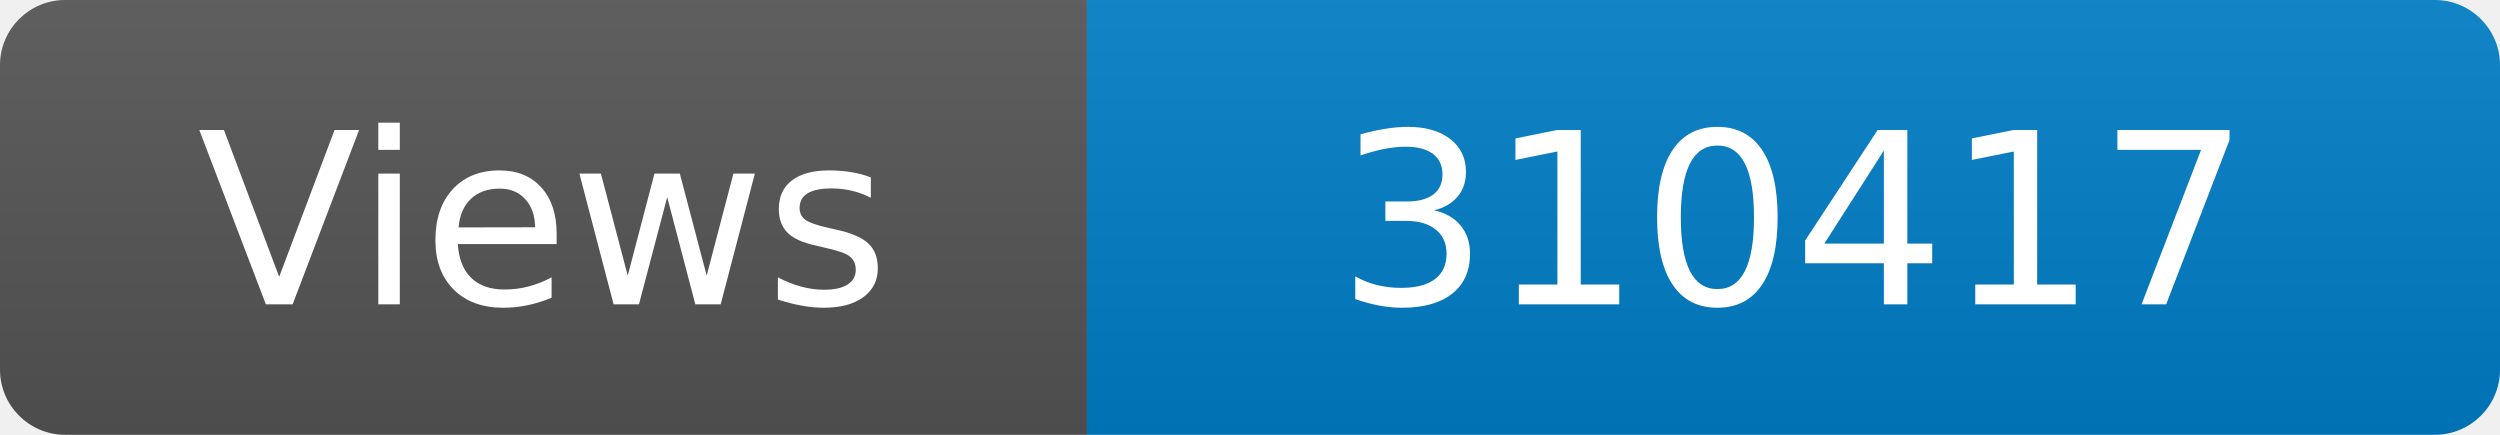
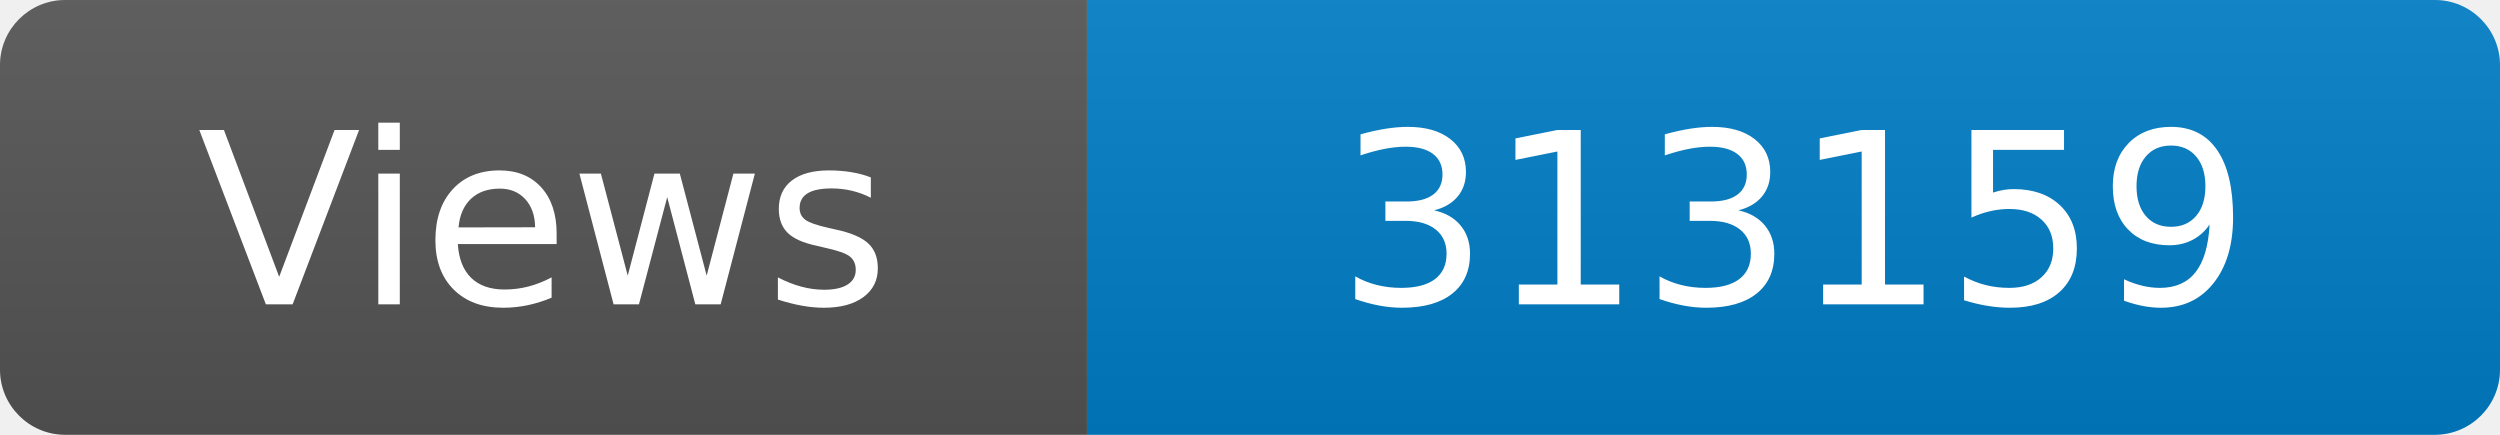
<svg xmlns="http://www.w3.org/2000/svg" width="115" height="20" role="img" aria-label="Maintained?: yes">
  <linearGradient id="s" x2="0" y2="100%">
    <stop offset="0" stop-color="#bbb" stop-opacity=".1" />
    <stop offset="1" stop-opacity=".1" />
  </linearGradient>
  <clipPath id="r">
    <rect width="115" height="20" rx="3" fill="#fff" />
  </clipPath>
  <g clip-path="url(#r)">
    <rect width="50" height="20" fill="#555" />
    <rect x="50" width="160" height="20" fill="#007ec6" />
    <rect width="115" height="20" fill="url(#s)" />
  </g>
  <g fill="#fff" text-anchor="middle" font-family="Verdana,Geneva,DejaVu Sans,sans-serif" font-size="110">
    <text x="250" y="140" transform="scale(.1)" fill="#fff">Views</text>
-     <text x="825" y="140" transform="scale(.1)" fill="#fff">310417</text>
+     <text x="825" y="140" transform="scale(.1)" fill="#fff">313159</text>
  </g>
</svg>
